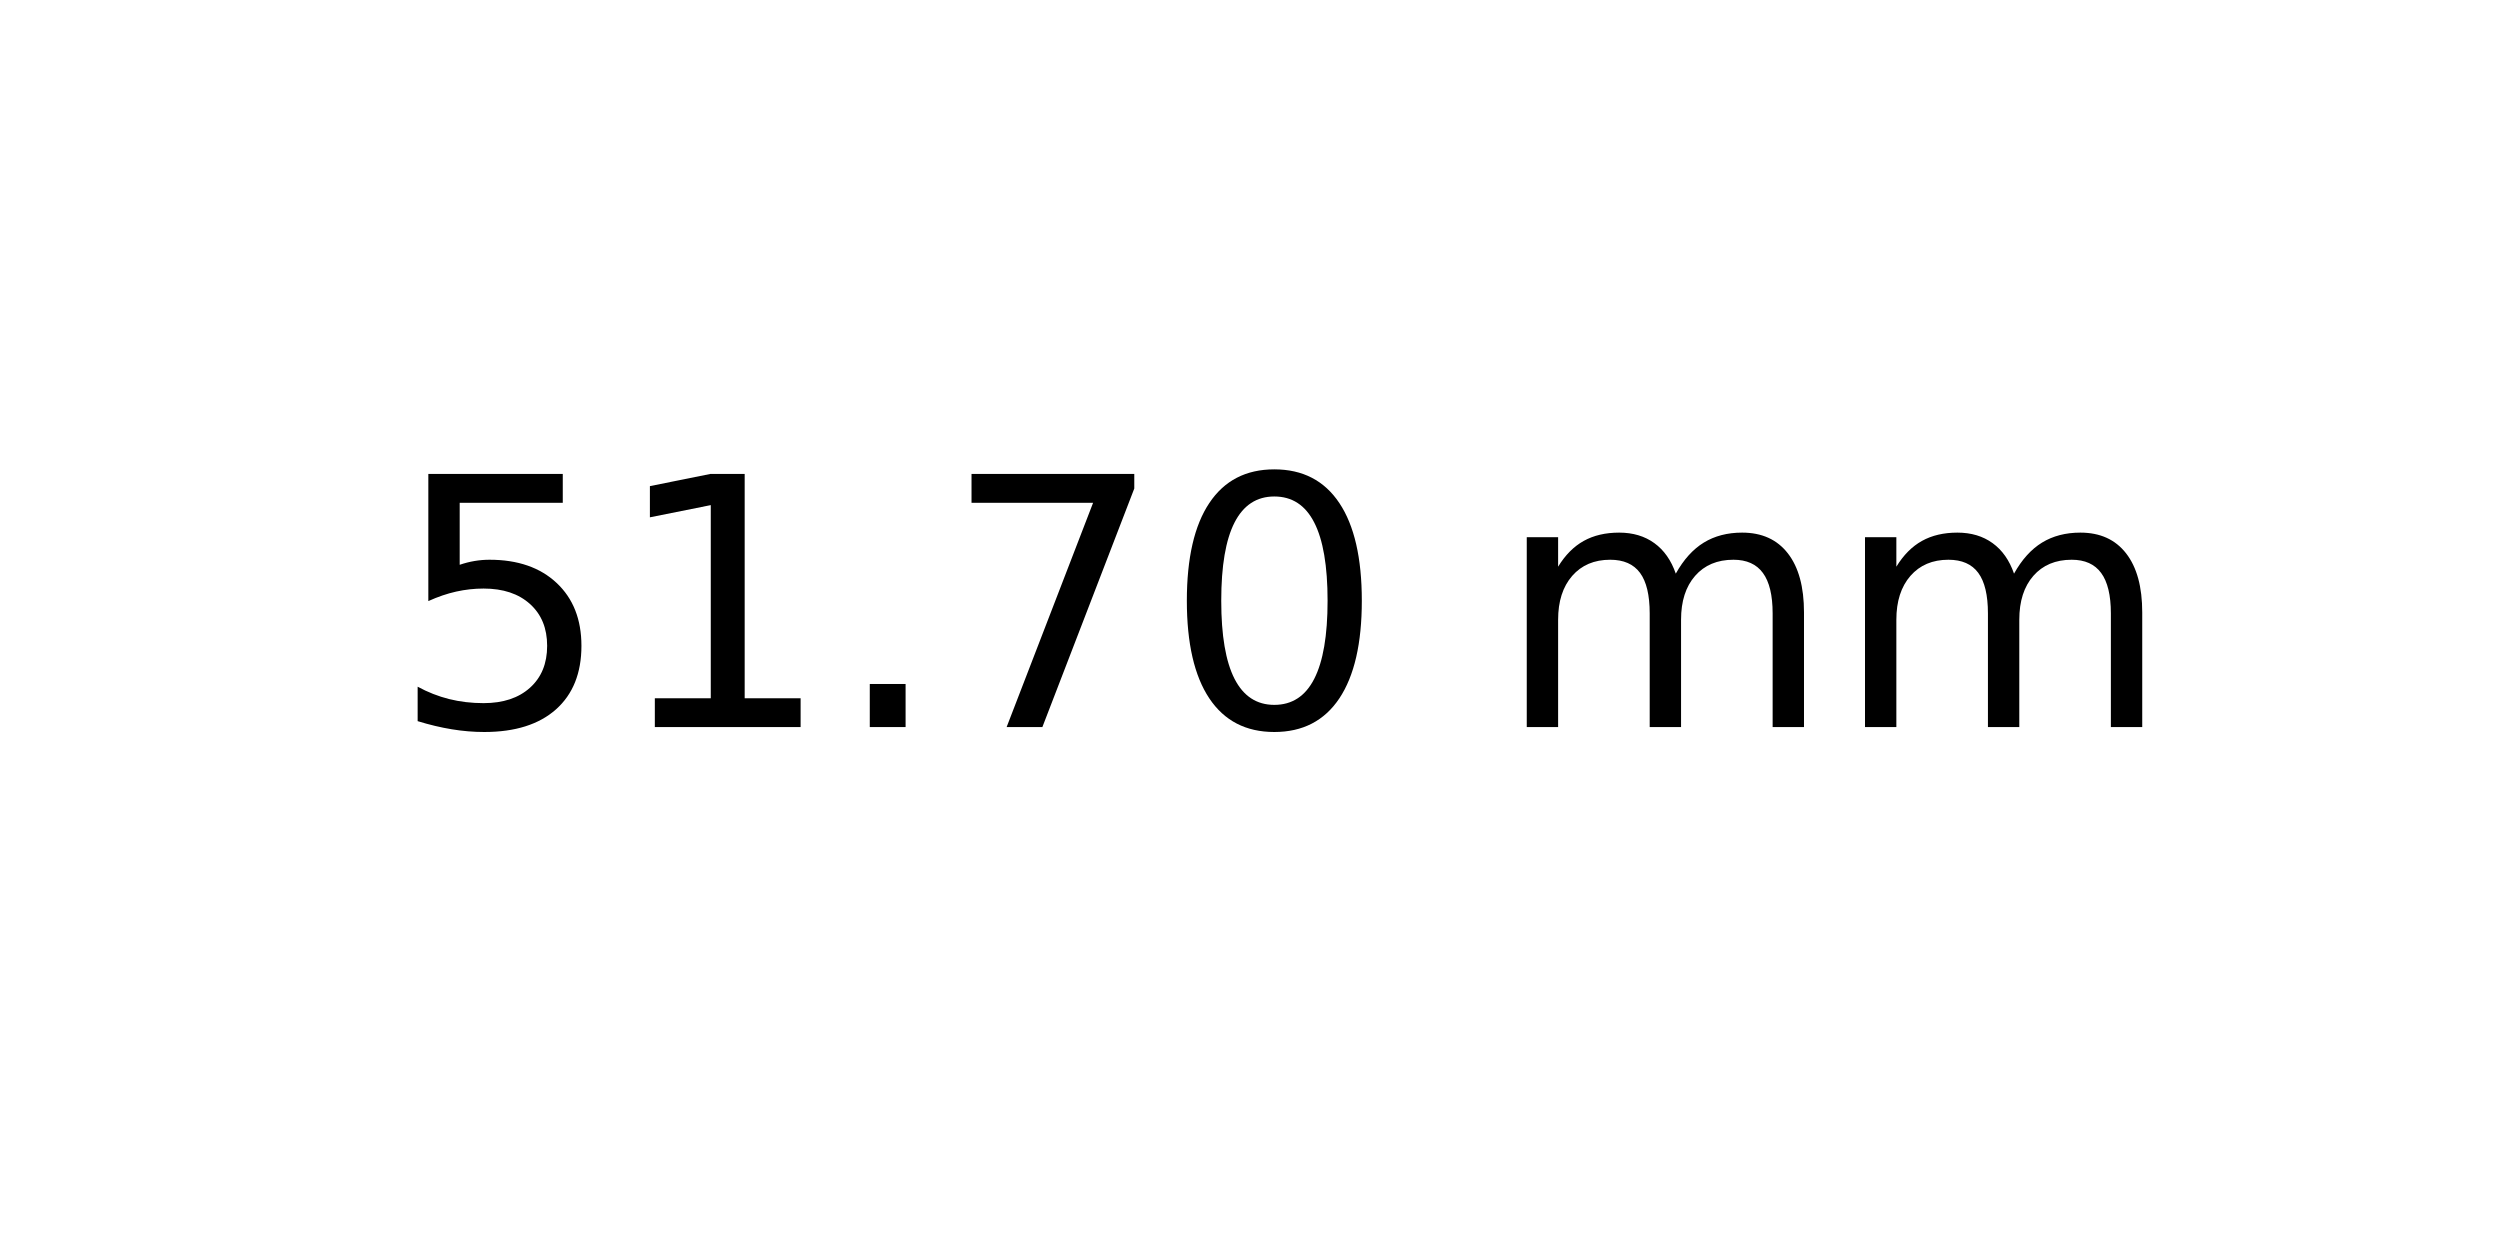
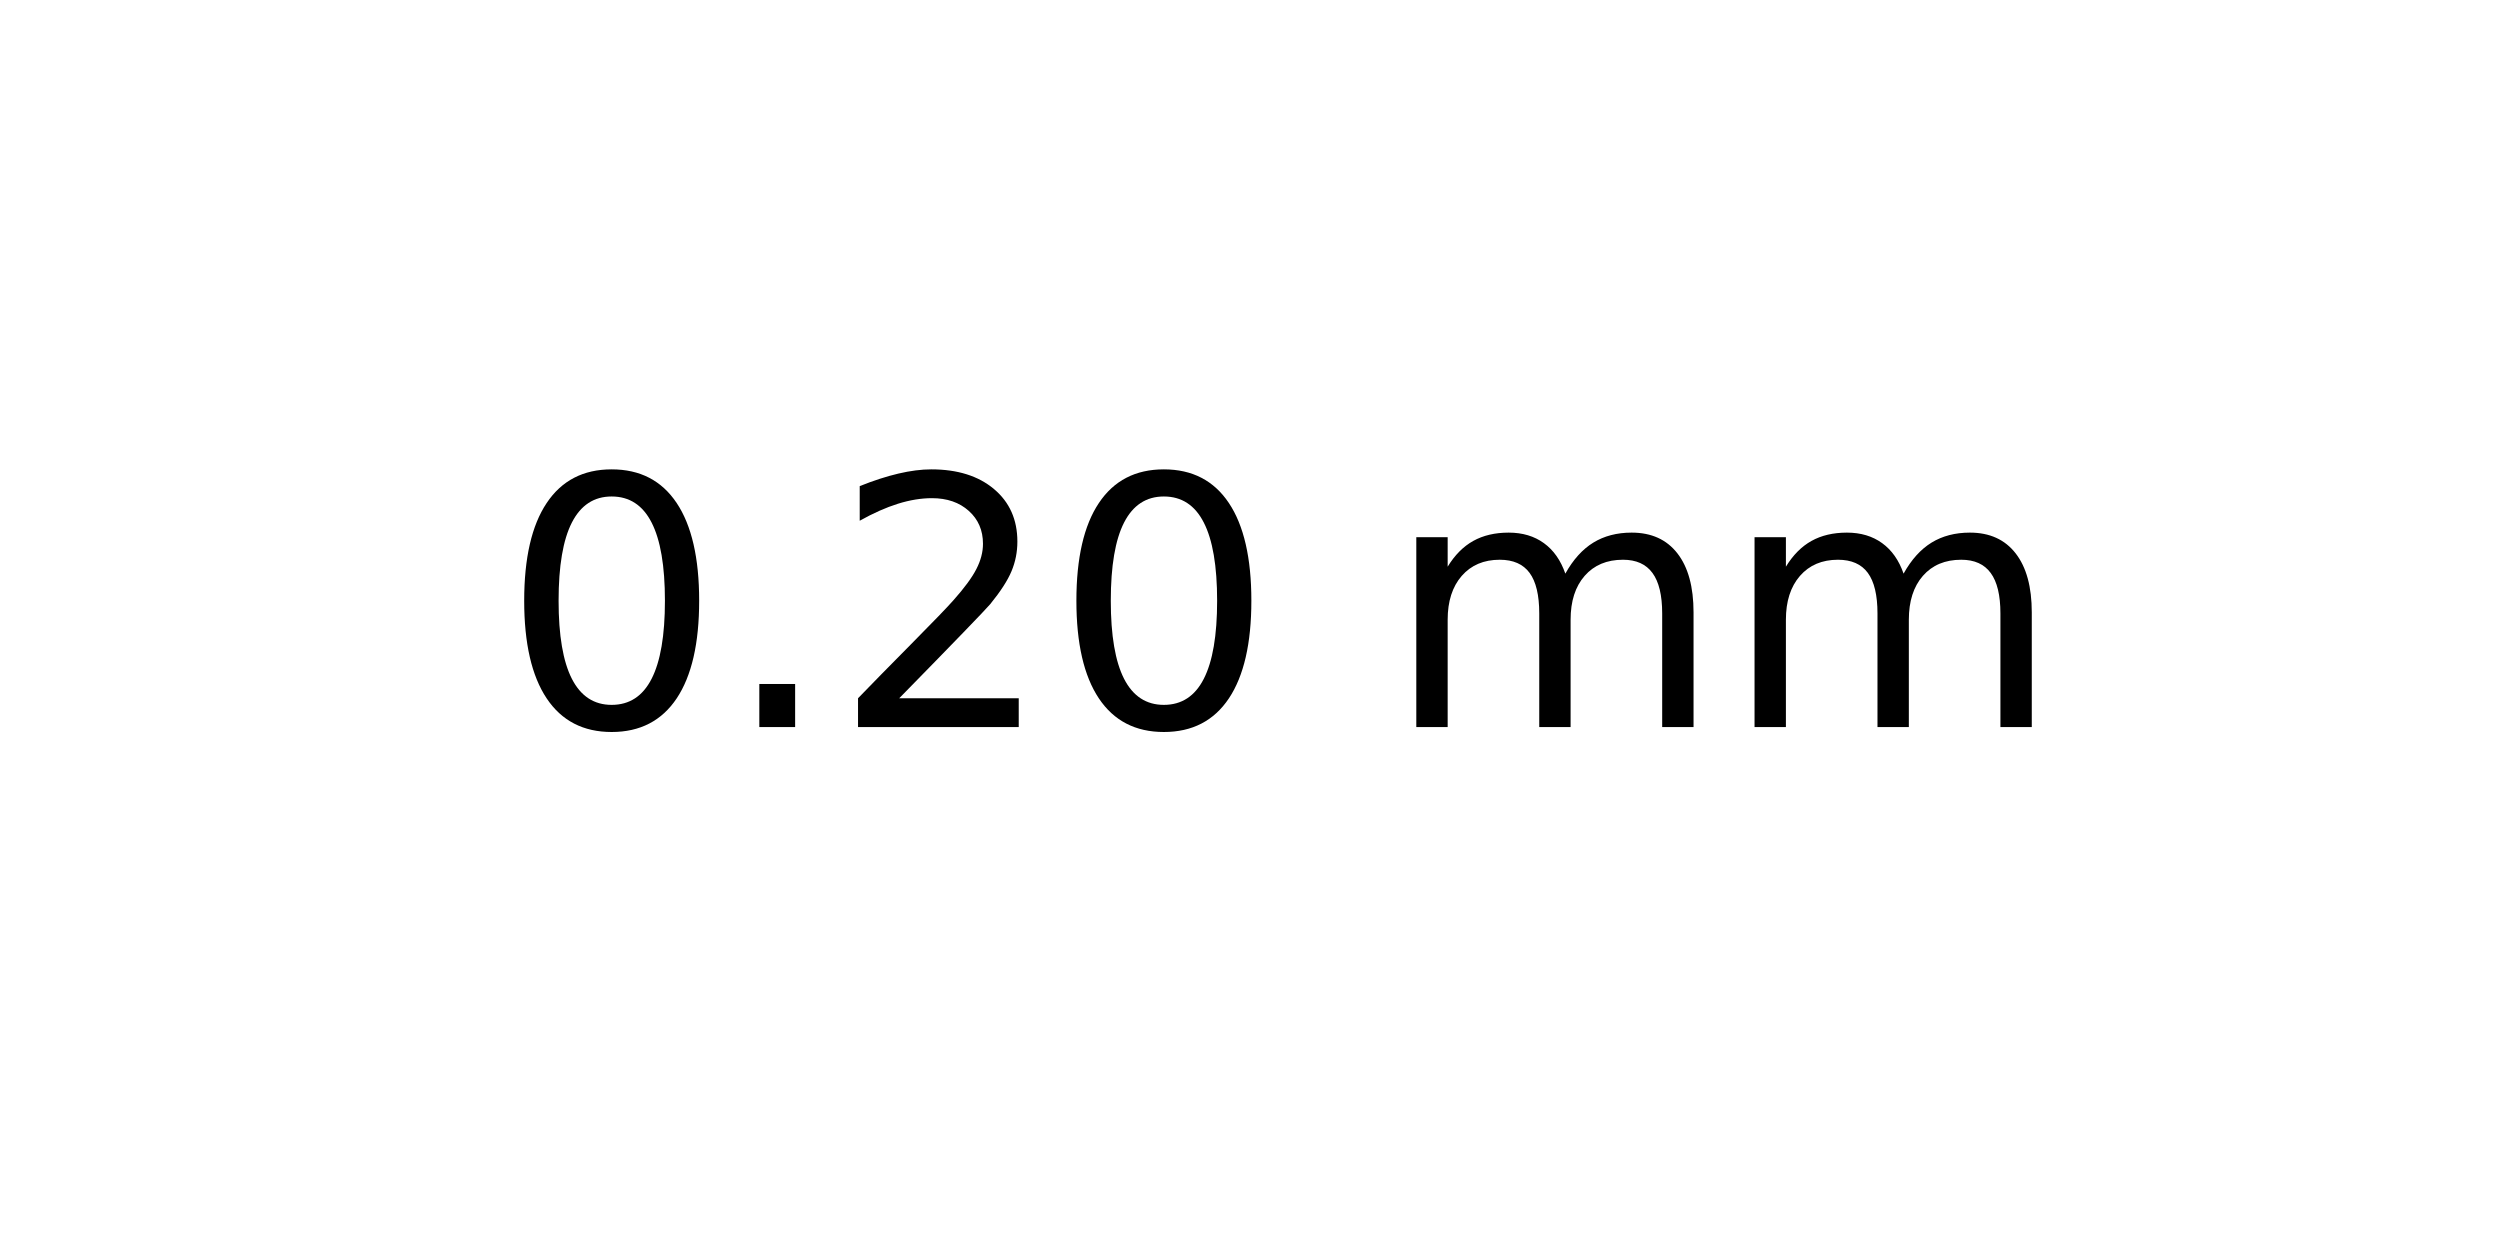
<svg xmlns="http://www.w3.org/2000/svg" xmlns:xlink="http://www.w3.org/1999/xlink" width="72pt" height="36pt" viewBox="0 0 72 36" version="1.1">
  <defs>
    <style type="text/css">*{stroke-linejoin: round; stroke-linecap: butt}</style>
  </defs>
  <g id="figure_1">
    <g id="axes_1">
      <g id="text_1">
-         <g transform="translate(11.25625 20.93937) scale(0.1 -0.1)">
+         <g transform="translate(14.4375 20.93937) scale(0.1 -0.1)">
          <defs>
-             <path id="DejaVuSans-35" d="M 691 4666  L 3169 4666  L 3169 4134  L 1269 4134  L 1269 2991  Q 1406 3038 1543 3061  Q 1681 3084 1819 3084  Q 2600 3084 3056 2656  Q 3513 2228 3513 1497  Q 3513 744 3044 326  Q 2575 -91 1722 -91  Q 1428 -91 1123 -41  Q 819 9 494 109  L 494 744  Q 775 591 1075 516  Q 1375 441 1709 441  Q 2250 441 2565 725  Q 2881 1009 2881 1497  Q 2881 1984 2565 2268  Q 2250 2553 1709 2553  Q 1456 2553 1204 2497  Q 953 2441 691 2322  L 691 4666  z " transform="scale(0.015625)" />
-             <path id="DejaVuSans-31" d="M 794 531  L 1825 531  L 1825 4091  L 703 3866  L 703 4441  L 1819 4666  L 2450 4666  L 2450 531  L 3481 531  L 3481 0  L 794 0  L 794 531  z " transform="scale(0.015625)" />
+             <path id="DejaVuSans-30" d="M 2034 4250  Q 1547 4250 1301 3770  Q 1056 3291 1056 2328  Q 1056 1369 1301 889  Q 1547 409 2034 409  Q 2525 409 2770 889  Q 3016 1369 3016 2328  Q 3016 3291 2770 3770  Q 2525 4250 2034 4250  z M 2034 4750  Q 2819 4750 3233 4129  Q 3647 3509 3647 2328  Q 3647 1150 3233 529  Q 2819 -91 2034 -91  Q 1250 -91 836 529  Q 422 1150 422 2328  Q 422 3509 836 4129  Q 1250 4750 2034 4750  z " transform="scale(0.015625)" />
            <path id="DejaVuSans-2e" d="M 684 794  L 1344 794  L 1344 0  L 684 0  L 684 794  z " transform="scale(0.015625)" />
-             <path id="DejaVuSans-37" d="M 525 4666  L 3525 4666  L 3525 4397  L 1831 0  L 1172 0  L 2766 4134  L 525 4134  L 525 4666  z " transform="scale(0.015625)" />
-             <path id="DejaVuSans-30" d="M 2034 4250  Q 1547 4250 1301 3770  Q 1056 3291 1056 2328  Q 1056 1369 1301 889  Q 1547 409 2034 409  Q 2525 409 2770 889  Q 3016 1369 3016 2328  Q 3016 3291 2770 3770  Q 2525 4250 2034 4250  z M 2034 4750  Q 2819 4750 3233 4129  Q 3647 3509 3647 2328  Q 3647 1150 3233 529  Q 2819 -91 2034 -91  Q 1250 -91 836 529  Q 422 1150 422 2328  Q 422 3509 836 4129  Q 1250 4750 2034 4750  z " transform="scale(0.015625)" />
+             <path id="DejaVuSans-32" d="M 1228 531  L 3431 531  L 3431 0  L 469 0  L 469 531  Q 828 903 1448 1529  Q 2069 2156 2228 2338  Q 2531 2678 2651 2914  Q 2772 3150 2772 3378  Q 2772 3750 2511 3984  Q 2250 4219 1831 4219  Q 1534 4219 1204 4116  Q 875 4013 500 3803  L 500 4441  Q 881 4594 1212 4672  Q 1544 4750 1819 4750  Q 2544 4750 2975 4387  Q 3406 4025 3406 3419  Q 3406 3131 3298 2873  Q 3191 2616 2906 2266  Q 2828 2175 2409 1742  Q 1991 1309 1228 531  z " transform="scale(0.015625)" />
            <path id="DejaVuSans-20" transform="scale(0.015625)" />
            <path id="DejaVuSans-6d" d="M 3328 2828  Q 3544 3216 3844 3400  Q 4144 3584 4550 3584  Q 5097 3584 5394 3201  Q 5691 2819 5691 2113  L 5691 0  L 5113 0  L 5113 2094  Q 5113 2597 4934 2840  Q 4756 3084 4391 3084  Q 3944 3084 3684 2787  Q 3425 2491 3425 1978  L 3425 0  L 2847 0  L 2847 2094  Q 2847 2600 2669 2842  Q 2491 3084 2119 3084  Q 1678 3084 1418 2786  Q 1159 2488 1159 1978  L 1159 0  L 581 0  L 581 3500  L 1159 3500  L 1159 2956  Q 1356 3278 1631 3431  Q 1906 3584 2284 3584  Q 2666 3584 2933 3390  Q 3200 3197 3328 2828  z " transform="scale(0.015625)" />
          </defs>
-           <use xlink:href="#DejaVuSans-35" />
-           <use xlink:href="#DejaVuSans-31" x="63.623" />
-           <use xlink:href="#DejaVuSans-2e" x="127.246" />
-           <use xlink:href="#DejaVuSans-37" x="159.033" />
-           <use xlink:href="#DejaVuSans-30" x="222.656" />
-           <use xlink:href="#DejaVuSans-20" x="286.279" />
-           <use xlink:href="#DejaVuSans-6d" x="318.066" />
-           <use xlink:href="#DejaVuSans-6d" x="415.479" />
+           <use xlink:href="#DejaVuSans-30" />
+           <use xlink:href="#DejaVuSans-2e" x="63.623" />
+           <use xlink:href="#DejaVuSans-32" x="95.41" />
+           <use xlink:href="#DejaVuSans-30" x="159.033" />
+           <use xlink:href="#DejaVuSans-20" x="222.656" />
+           <use xlink:href="#DejaVuSans-6d" x="254.443" />
+           <use xlink:href="#DejaVuSans-6d" x="351.855" />
        </g>
      </g>
    </g>
  </g>
</svg>
